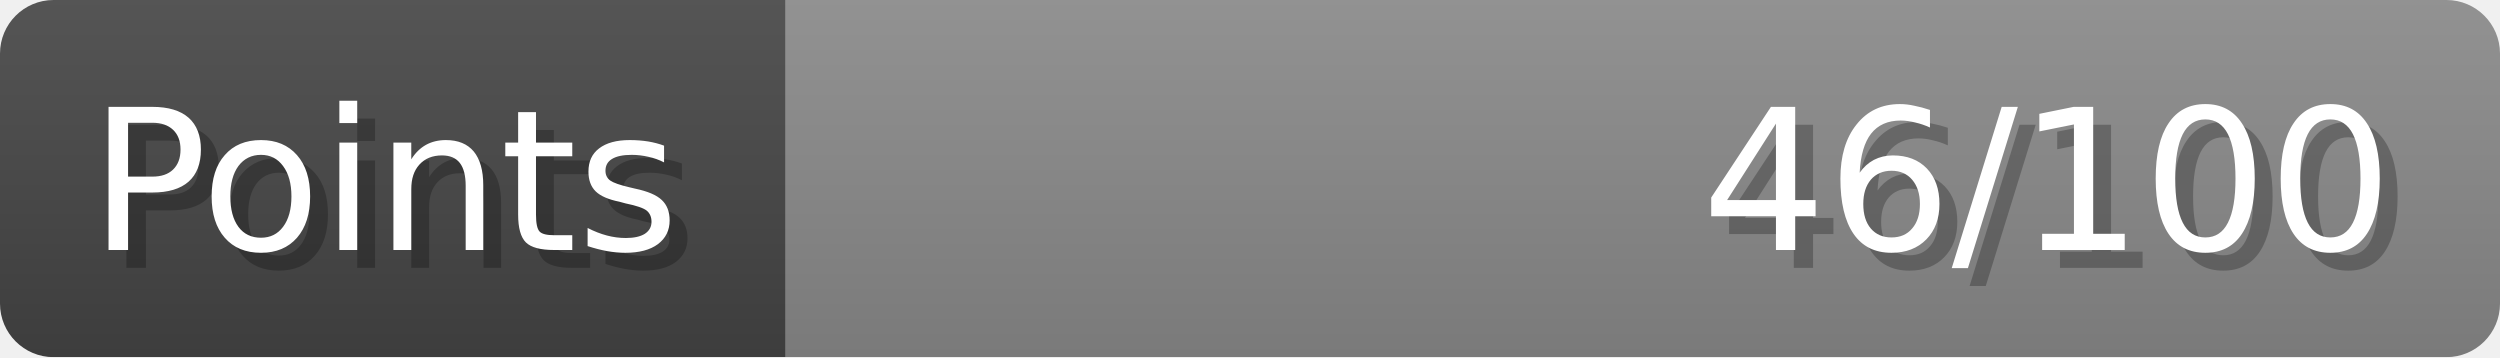
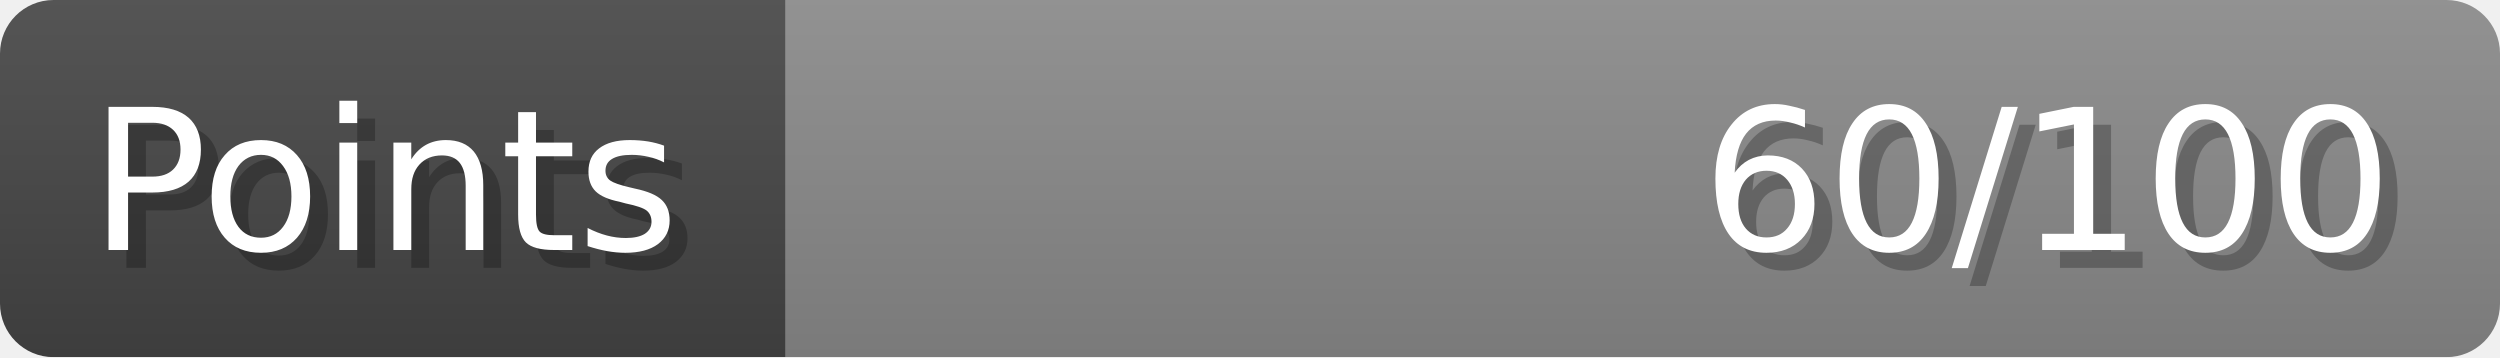
- <svg xmlns="http://www.w3.org/2000/svg" width="140px" height="20px" role="img" aria-label="Points: 46/100">
+ <svg xmlns="http://www.w3.org/2000/svg" width="140px" height="20px" role="img" aria-label="Points: 60/100">
  <linearGradient id="a" x2="0" y2="100%">
    <stop offset="0" stop-opacity=".1" stop-color="#EEE" />
    <stop offset="1" stop-opacity=".1" />
  </linearGradient>
  <mask id="m">
    <rect width="100%" height="100%" rx="3" fill="#FFF" />
  </mask>
  <g mask="url(#m)">
    <rect x="0" y="0" width="44" height="20" fill="#444" />
    <svg x="44" y="0" width="96" height="20">
      <rect width="100%" height="100%" fill="#888888" />
      <rect width="0%" height="100%" fill="#33CC11" transform="">
-         <animate attributeName="width" begin="0.5s" dur="600ms" from="0%" to="46%" repeatCount="1" fill="freeze" calcMode="spline" keyTimes="0; 1" keySplines="0.3, 0.61, 0.355, 1" />
+         <animate attributeName="width" begin="0.5s" dur="600ms" from="0%" to="60%" repeatCount="1" fill="freeze" calcMode="spline" keyTimes="0; 1" keySplines="0.3, 0.61, 0.355, 1" />
      </rect>
    </svg>
    <rect width="140" height="20" fill="url(#a)" />
  </g>
  <g aria-hidden="true" font-size="11" font-family="Verdana, DejaVu Sans, sans-serif" fill="#FFFFFF">
    <text x="6" y="15" fill="#000" opacity="0.25">Points</text>
    <text x="5" y="14">Points</text>
-     <text x="135" y="15" fill="#000" opacity="0.25" text-anchor="end">46/100</text>
-     <text x="134" y="14" text-anchor="end">46/100</text>
+     <text x="135" y="15" fill="#000" opacity="0.25" text-anchor="end">60/100</text>
+     <text x="134" y="14" text-anchor="end">60/100</text>
  </g>
</svg>
